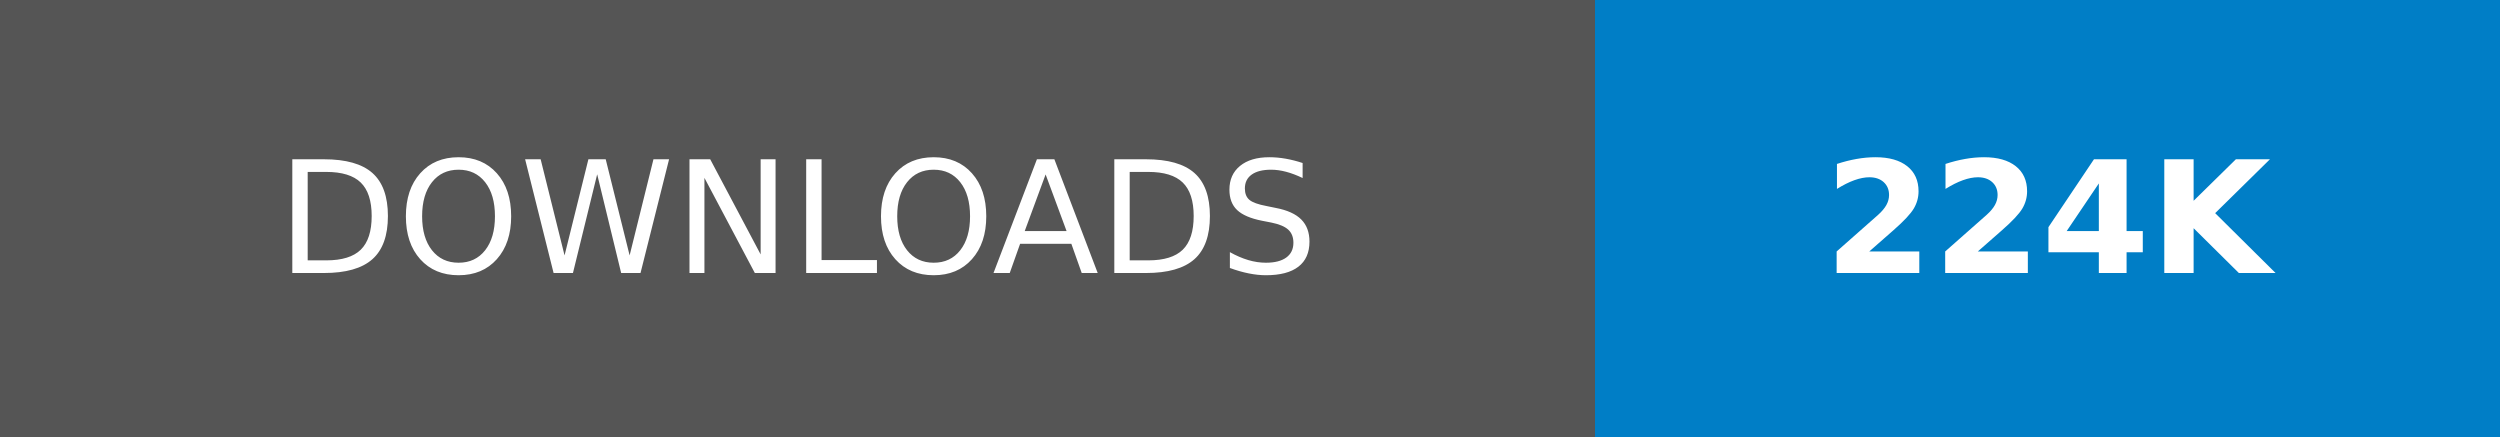
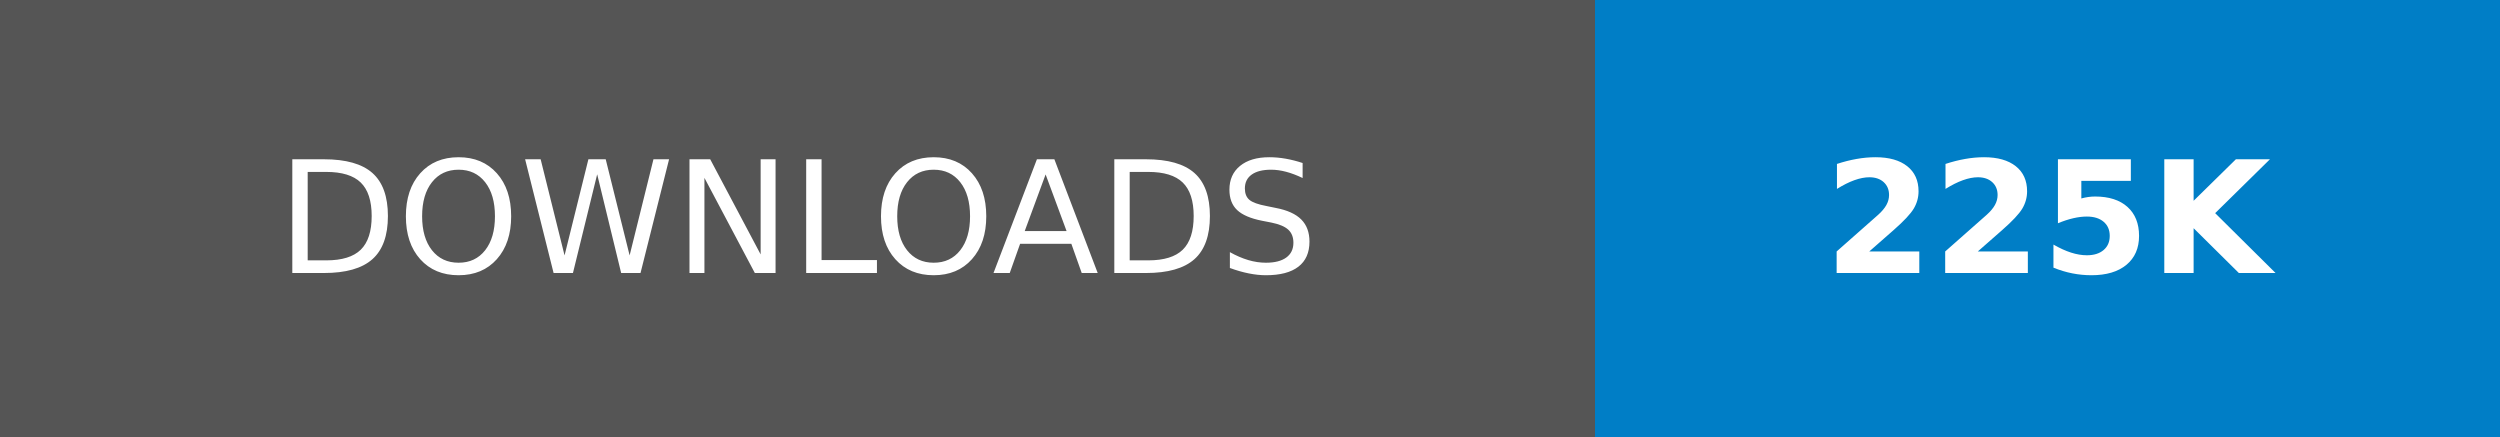
- <svg xmlns="http://www.w3.org/2000/svg" width="160.25" height="28" role="img" aria-label="DOWNLOADS: 224K">
+ <svg xmlns="http://www.w3.org/2000/svg" width="160.25" height="28" role="img" aria-label="DOWNLOADS: 225K">
  <g shape-rendering="crispEdges">
    <rect width="102.25" height="28" fill="#555" />
    <rect x="102.25" width="58" height="28" fill="#007ec6" />
  </g>
  <g fill="#fff" text-anchor="middle" font-family="Verdana,Geneva,DejaVu Sans,sans-serif" text-rendering="geometricPrecision" font-size="100">
    <text transform="scale(.1)" x="511.25" y="175" textLength="782.5" fill="#fff">DOWNLOADS</text>
-     <text transform="scale(.1)" x="1312.5" y="175" textLength="340" fill="#fff" font-weight="bold">224K</text>
+     <text transform="scale(.1)" x="1312.5" y="175" textLength="340" fill="#fff" font-weight="bold">225K</text>
  </g>
</svg>
